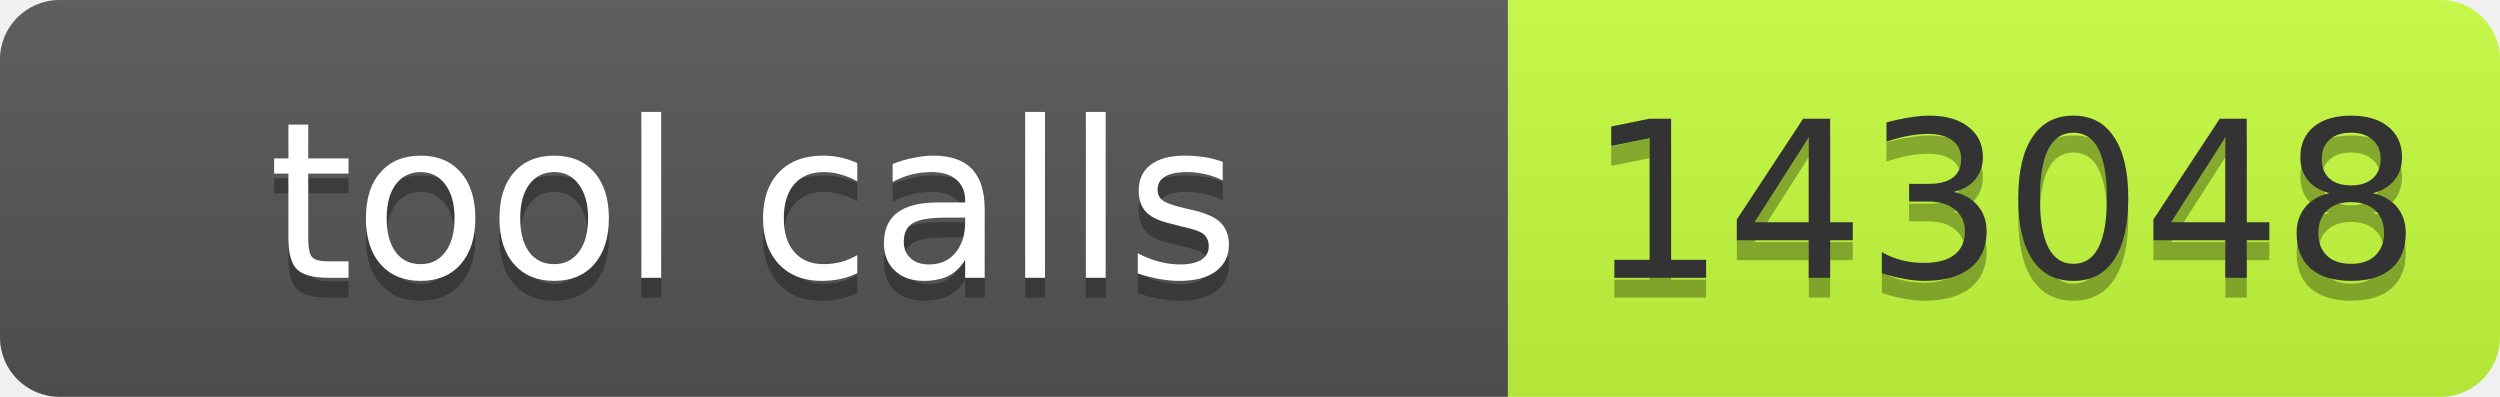
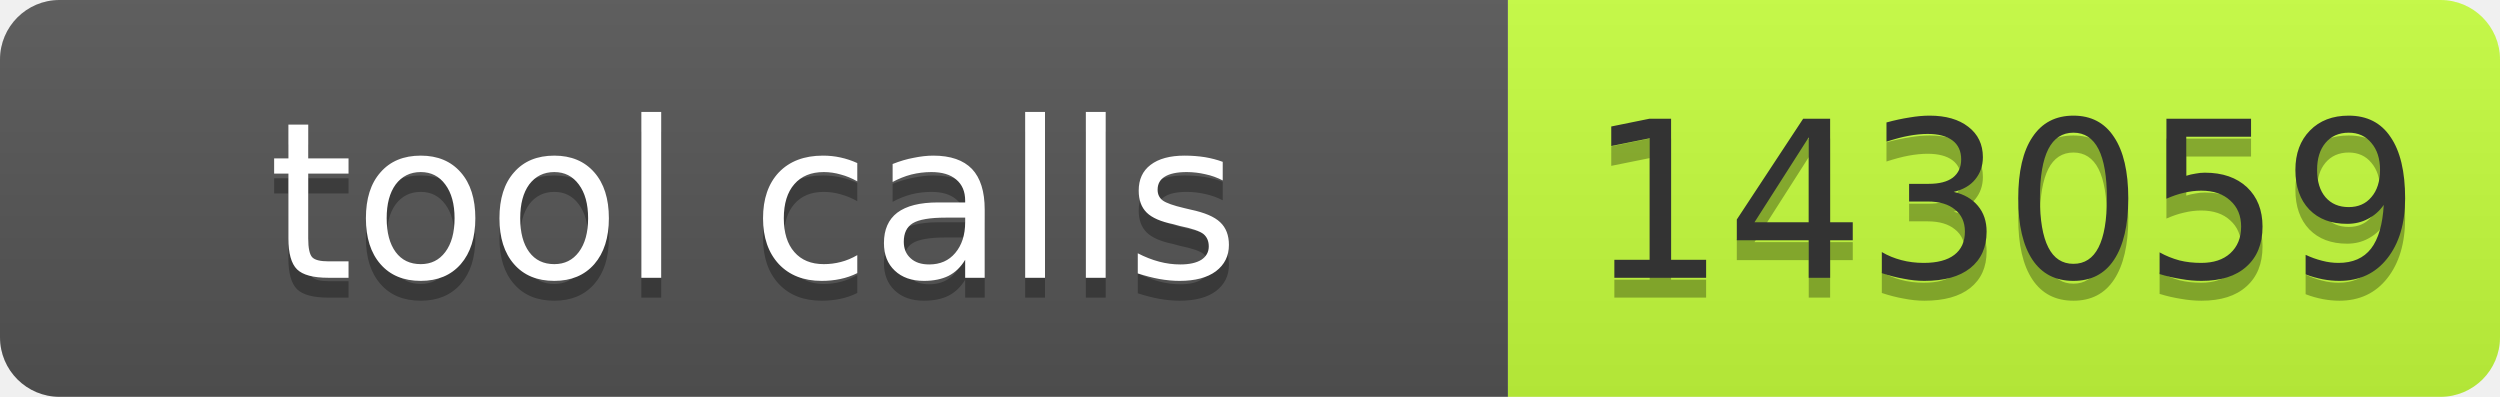
- <svg xmlns="http://www.w3.org/2000/svg" width="126" height="20" role="img" aria-label="tool calls: 143048">
+ <svg xmlns="http://www.w3.org/2000/svg" width="126" height="20" role="img" aria-label="tool calls: 143059">
  <linearGradient id="s" x2="0" y2="100%">
    <stop offset="0" stop-color="#bbb" stop-opacity=".1" />
    <stop offset="1" stop-opacity=".1" />
  </linearGradient>
  <clipPath id="r">
    <rect width="126" height="20" rx="3" fill="#fff" />
  </clipPath>
  <g clip-path="url(#r)">
    <rect width="76" height="20" fill="#555" />
    <rect x="76" width="50" height="20" fill="#c6ff3d" />
    <rect width="126" height="20" fill="url(#s)" />
  </g>
  <g font-family="Verdana,Geneva,DejaVu Sans,sans-serif" font-size="11">
    <text x="38" y="15" fill="#010101" fill-opacity=".3" text-anchor="middle" textLength="66">tool calls</text>
    <text x="38" y="14" fill="#fff" text-anchor="middle" textLength="66">tool calls</text>
-     <text x="101" y="15" fill="#010101" fill-opacity=".3" text-anchor="middle" textLength="40">143048</text>
-     <text x="101" y="14" fill="#333" text-anchor="middle" textLength="40">143048</text>
+     <text x="101" y="15" fill="#010101" fill-opacity=".3" text-anchor="middle" textLength="40">143059</text>
+     <text x="101" y="14" fill="#333" text-anchor="middle" textLength="40">143059</text>
  </g>
</svg>
